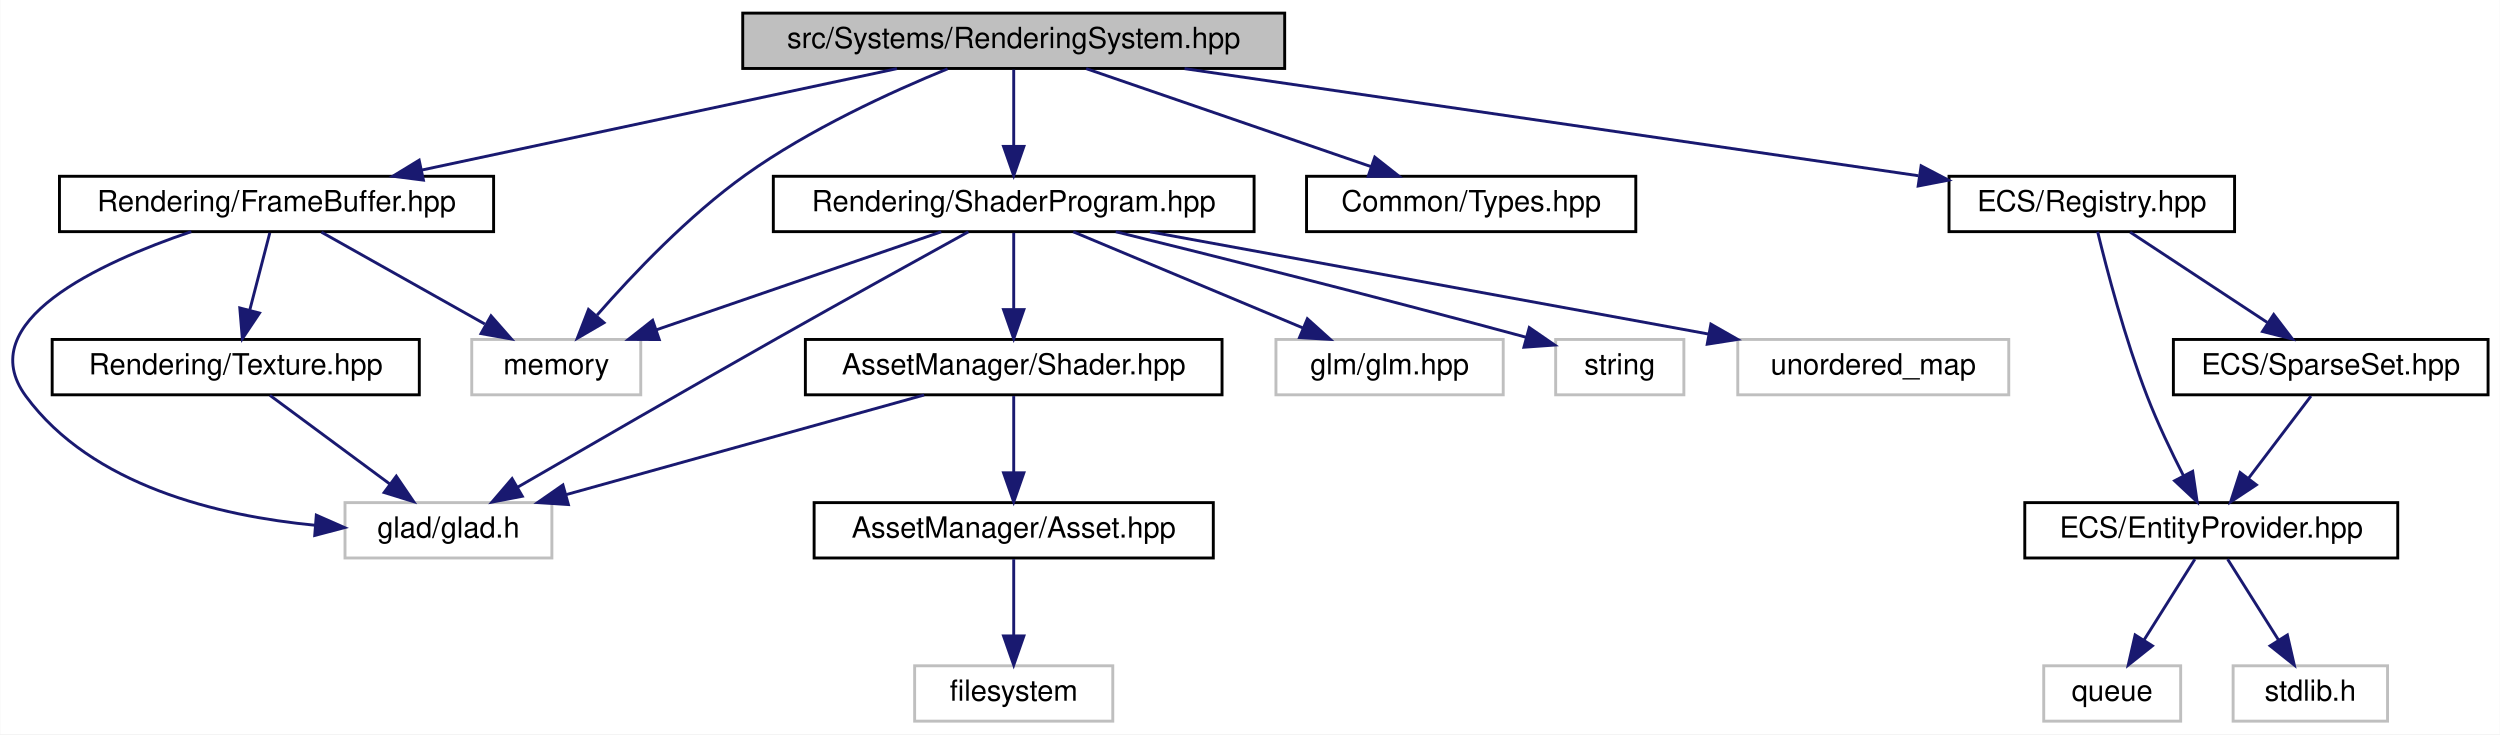
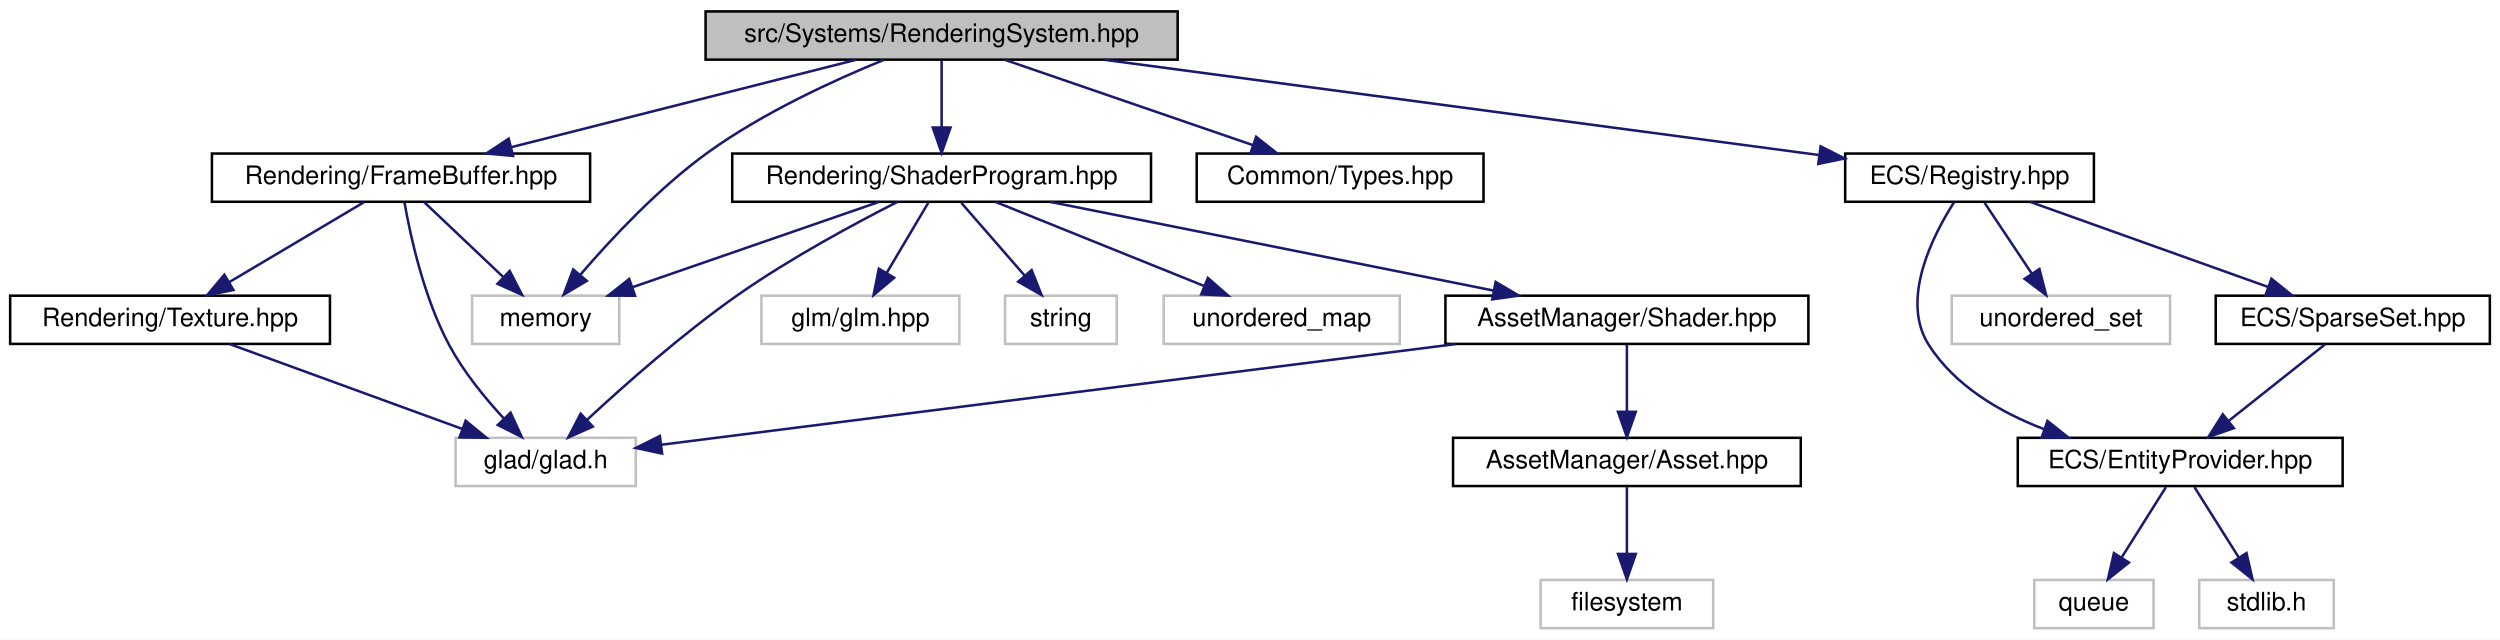
- <svg xmlns="http://www.w3.org/2000/svg" xmlns:xlink="http://www.w3.org/1999/xlink" width="858pt" height="252pt" viewBox="0.00 0.00 857.81 252.00">
+ <svg xmlns="http://www.w3.org/2000/svg" xmlns:xlink="http://www.w3.org/1999/xlink" width="985pt" height="252pt" viewBox="0.00 0.00 985.00 252.00">
  <g id="graph0" class="graph" transform="scale(1 1) rotate(0) translate(4 248)">
-     <polygon fill="white" stroke="transparent" points="-4,4 -4,-248 853.81,-248 853.81,4 -4,4" />
+     <polygon fill="white" stroke="transparent" points="-4,4 -4,-248 981,-248 981,4 -4,4" />
    <g id="node1" class="node">
      <g id="a_node1">
        <a xlink:title=" ">
-           <polygon fill="#bfbfbf" stroke="black" points="250.81,-224.5 250.81,-243.5 436.81,-243.5 436.81,-224.5 250.81,-224.5" />
-           <text text-anchor="middle" x="343.81" y="-231.5" font-family="Helvetica,sans-Serif" font-size="10.00">src/Systems/RenderingSystem.hpp</text>
+           <polygon fill="#bfbfbf" stroke="black" points="274,-224.5 274,-243.5 460,-243.5 460,-224.5 274,-224.5" />
+           <text text-anchor="middle" x="367" y="-231.5" font-family="Helvetica,sans-Serif" font-size="10.00">src/Systems/RenderingSystem.hpp</text>
        </a>
      </g>
    </g>
    <g id="node2" class="node">
      <g id="a_node2">
        <a xlink:title=" ">
-           <polygon fill="white" stroke="#bfbfbf" points="157.81,-112.5 157.81,-131.5 215.81,-131.5 215.81,-112.5 157.81,-112.5" />
-           <text text-anchor="middle" x="186.81" y="-119.5" font-family="Helvetica,sans-Serif" font-size="10.00">memory</text>
+           <polygon fill="white" stroke="#bfbfbf" points="182,-112.5 182,-131.5 240,-131.5 240,-112.5 182,-112.5" />
+           <text text-anchor="middle" x="211" y="-119.5" font-family="Helvetica,sans-Serif" font-size="10.00">memory</text>
        </a>
      </g>
    </g>
    <g id="edge1" class="edge">
-       <path fill="none" stroke="midnightblue" d="M321.1,-224.37C301.74,-216.46 273.66,-203.6 251.81,-188 232.23,-174.02 213.18,-153.97 200.81,-139.85" />
-       <polygon fill="midnightblue" stroke="midnightblue" points="203.2,-137.25 194.04,-131.92 197.88,-141.8 203.2,-137.25" />
+       <path fill="none" stroke="midnightblue" d="M344.26,-224.42C324.88,-216.53 296.79,-203.69 275,-188 255.63,-174.05 236.88,-154 224.74,-139.86" />
+       <polygon fill="midnightblue" stroke="midnightblue" points="227.2,-137.34 218.09,-131.93 221.83,-141.84 227.2,-137.34" />
    </g>
    <g id="node3" class="node">
      <g id="a_node3">
        <a xlink:href="_types_8hpp.html" target="_top" xlink:title=" ">
-           <polygon fill="white" stroke="black" points="444.31,-168.5 444.31,-187.5 557.31,-187.5 557.31,-168.5 444.31,-168.5" />
-           <text text-anchor="middle" x="500.81" y="-175.5" font-family="Helvetica,sans-Serif" font-size="10.00">Common/Types.hpp</text>
+           <polygon fill="white" stroke="black" points="467.5,-168.5 467.5,-187.5 580.5,-187.5 580.5,-168.5 467.5,-168.5" />
+           <text text-anchor="middle" x="524" y="-175.5" font-family="Helvetica,sans-Serif" font-size="10.00">Common/Types.hpp</text>
        </a>
      </g>
    </g>
    <g id="edge2" class="edge">
-       <path fill="none" stroke="midnightblue" d="M368.68,-224.44C395.1,-215.36 437.02,-200.94 466.55,-190.78" />
-       <polygon fill="midnightblue" stroke="midnightblue" points="467.73,-194.08 476.05,-187.52 465.45,-187.46 467.73,-194.08" />
+       <path fill="none" stroke="midnightblue" d="M391.88,-224.44C418.29,-215.36 460.22,-200.94 489.74,-190.78" />
+       <polygon fill="midnightblue" stroke="midnightblue" points="490.92,-194.08 499.24,-187.52 488.64,-187.46 490.92,-194.08" />
    </g>
    <g id="node4" class="node">
      <g id="a_node4">
        <a xlink:href="_registry_8hpp.html" target="_top" xlink:title=" ">
-           <polygon fill="white" stroke="black" points="664.81,-168.5 664.81,-187.5 762.81,-187.5 762.81,-168.5 664.81,-168.5" />
-           <text text-anchor="middle" x="713.81" y="-175.5" font-family="Helvetica,sans-Serif" font-size="10.00">ECS/Registry.hpp</text>
+           <polygon fill="white" stroke="black" points="723,-168.5 723,-187.5 821,-187.5 821,-168.5 723,-168.5" />
+           <text text-anchor="middle" x="772" y="-175.5" font-family="Helvetica,sans-Serif" font-size="10.00">ECS/Registry.hpp</text>
        </a>
      </g>
    </g>
    <g id="edge3" class="edge">
-       <path fill="none" stroke="midnightblue" d="M402.44,-224.44C471.34,-214.39 585.04,-197.79 654.32,-187.68" />
-       <polygon fill="midnightblue" stroke="midnightblue" points="655.23,-191.09 664.62,-186.18 654.22,-184.16 655.23,-191.09" />
+       <path fill="none" stroke="midnightblue" d="M431.17,-224.44C508.5,-214.13 637.38,-196.95 712.54,-186.93" />
+       <polygon fill="midnightblue" stroke="midnightblue" points="713.33,-190.35 722.78,-185.56 712.4,-183.42 713.33,-190.35" />
+     </g>
+     <g id="node10" class="node">
+       <g id="a_node10">
+         <a xlink:href="_shader_program_8hpp.html" target="_top" xlink:title=" ">
+           <polygon fill="white" stroke="black" points="284.5,-168.5 284.5,-187.5 449.5,-187.5 449.5,-168.5 284.5,-168.5" />
+           <text text-anchor="middle" x="367" y="-175.5" font-family="Helvetica,sans-Serif" font-size="10.00">Rendering/ShaderProgram.hpp</text>
+         </a>
+       </g>
+     </g>
+     <g id="edge10" class="edge">
+       <path fill="none" stroke="midnightblue" d="M367,-224.08C367,-217.01 367,-206.86 367,-197.99" />
+       <polygon fill="midnightblue" stroke="midnightblue" points="370.5,-197.75 367,-187.75 363.5,-197.75 370.5,-197.75" />
+     </g>
+     <g id="node18" class="node">
+       <g id="a_node18">
+         <a xlink:href="_frame_buffer_8hpp.html" target="_top" xlink:title=" ">
+           <polygon fill="white" stroke="black" points="79.5,-168.5 79.5,-187.5 228.5,-187.5 228.5,-168.5 79.5,-168.5" />
+           <text text-anchor="middle" x="154" y="-175.5" font-family="Helvetica,sans-Serif" font-size="10.00">Rendering/FrameBuffer.hpp</text>
+         </a>
+       </g>
+     </g>
+     <g id="edge20" class="edge">
+       <path fill="none" stroke="midnightblue" d="M333.25,-224.44C296.48,-215.12 237.55,-200.18 197.38,-190" />
+       <polygon fill="midnightblue" stroke="midnightblue" points="198.15,-186.58 187.59,-187.52 196.43,-193.37 198.15,-186.58" />
+     </g>
+     <g id="node5" class="node">
+       <g id="a_node5">
+         <a xlink:title=" ">
+           <polygon fill="white" stroke="#bfbfbf" points="765,-112.5 765,-131.5 851,-131.5 851,-112.5 765,-112.5" />
+           <text text-anchor="middle" x="808" y="-119.5" font-family="Helvetica,sans-Serif" font-size="10.00">unordered_set</text>
+         </a>
+       </g>
+     </g>
+     <g id="edge4" class="edge">
+       <path fill="none" stroke="midnightblue" d="M777.94,-168.08C782.98,-160.53 790.34,-149.49 796.51,-140.23" />
+       <polygon fill="midnightblue" stroke="midnightblue" points="799.53,-142.01 802.17,-131.75 793.71,-138.13 799.53,-142.01" />
+     </g>
+     <g id="node6" class="node">
+       <g id="a_node6">
+         <a xlink:href="_entity_provider_8hpp.html" target="_top" xlink:title="Manages a pool of unused entity identifiers and provides mechanisms for requesting and removing them.">
+           <polygon fill="white" stroke="black" points="791,-56.5 791,-75.5 919,-75.5 919,-56.5 791,-56.5" />
+           <text text-anchor="middle" x="855" y="-63.5" font-family="Helvetica,sans-Serif" font-size="10.00">ECS/EntityProvider.hpp</text>
+         </a>
+       </g>
+     </g>
+     <g id="edge5" class="edge">
+       <path fill="none" stroke="midnightblue" d="M765.89,-168.3C757.47,-155.13 744.55,-129.78 756,-112 766.31,-95.99 783.85,-85.62 801.33,-78.92" />
+       <polygon fill="midnightblue" stroke="midnightblue" points="802.7,-82.15 810.99,-75.56 800.4,-75.54 802.7,-82.15" />
    </g>
    <g id="node9" class="node">
      <g id="a_node9">
-         <a xlink:href="_shader_program_8hpp.html" target="_top" xlink:title=" ">
-           <polygon fill="white" stroke="black" points="261.31,-168.5 261.31,-187.5 426.31,-187.5 426.31,-168.5 261.31,-168.5" />
-           <text text-anchor="middle" x="343.81" y="-175.5" font-family="Helvetica,sans-Serif" font-size="10.00">Rendering/ShaderProgram.hpp</text>
-         </a>
-       </g>
+         <a xlink:href="_sparse_set_8hpp.html" target="_top" xlink:title=" ">
+           <polygon fill="white" stroke="black" points="869,-112.5 869,-131.5 977,-131.5 977,-112.5 869,-112.5" />
+           <text text-anchor="middle" x="923" y="-119.5" font-family="Helvetica,sans-Serif" font-size="10.00">ECS/SparseSet.hpp</text>
+         </a>
+       </g>
+     </g>
+     <g id="edge8" class="edge">
+       <path fill="none" stroke="midnightblue" d="M795.93,-168.44C821.22,-159.4 861.3,-145.06 889.68,-134.92" />
+       <polygon fill="midnightblue" stroke="midnightblue" points="890.95,-138.18 899.19,-131.52 888.59,-131.59 890.95,-138.18" />
+     </g>
+     <g id="node7" class="node">
+       <g id="a_node7">
+         <a xlink:title=" ">
+           <polygon fill="white" stroke="#bfbfbf" points="862.5,-0.5 862.5,-19.5 915.5,-19.5 915.5,-0.5 862.5,-0.5" />
+           <text text-anchor="middle" x="889" y="-7.5" font-family="Helvetica,sans-Serif" font-size="10.00">stdlib.h</text>
+         </a>
+       </g>
+     </g>
+     <g id="edge6" class="edge">
+       <path fill="none" stroke="midnightblue" d="M860.61,-56.08C865.37,-48.53 872.32,-37.49 878.15,-28.23" />
+       <polygon fill="midnightblue" stroke="midnightblue" points="881.12,-30.08 883.49,-19.75 875.2,-26.35 881.12,-30.08" />
+     </g>
+     <g id="node8" class="node">
+       <g id="a_node8">
+         <a xlink:title=" ">
+           <polygon fill="white" stroke="#bfbfbf" points="797.5,-0.5 797.5,-19.5 844.5,-19.5 844.5,-0.5 797.5,-0.5" />
+           <text text-anchor="middle" x="821" y="-7.5" font-family="Helvetica,sans-Serif" font-size="10.00">queue</text>
+         </a>
+       </g>
+     </g>
+     <g id="edge7" class="edge">
+       <path fill="none" stroke="midnightblue" d="M849.39,-56.08C844.63,-48.53 837.68,-37.49 831.85,-28.23" />
+       <polygon fill="midnightblue" stroke="midnightblue" points="834.8,-26.35 826.51,-19.75 828.88,-30.08 834.8,-26.35" />
    </g>
    <g id="edge9" class="edge">
-       <path fill="none" stroke="midnightblue" d="M343.81,-224.08C343.81,-217.01 343.81,-206.86 343.81,-197.99" />
-       <polygon fill="midnightblue" stroke="midnightblue" points="347.31,-197.75 343.81,-187.75 340.31,-197.75 347.31,-197.75" />
+       <path fill="none" stroke="midnightblue" d="M912.07,-112.32C901.83,-104.18 886.28,-91.84 874,-82.09" />
+       <polygon fill="midnightblue" stroke="midnightblue" points="876.13,-79.31 866.12,-75.83 871.78,-84.79 876.13,-79.31" />
+     </g>
+     <g id="edge13" class="edge">
+       <path fill="none" stroke="midnightblue" d="M342.28,-168.44C316.15,-159.4 274.74,-145.06 245.42,-134.92" />
+       <polygon fill="midnightblue" stroke="midnightblue" points="246.2,-131.48 235.6,-131.52 243.91,-138.1 246.2,-131.48" />
+     </g>
+     <g id="node11" class="node">
+       <g id="a_node11">
+         <a xlink:title=" ">
+           <polygon fill="white" stroke="#bfbfbf" points="175.5,-56.5 175.5,-75.5 246.5,-75.5 246.5,-56.5 175.5,-56.5" />
+           <text text-anchor="middle" x="211" y="-63.5" font-family="Helvetica,sans-Serif" font-size="10.00">glad/glad.h</text>
+         </a>
+       </g>
+     </g>
+     <g id="edge11" class="edge">
+       <path fill="none" stroke="midnightblue" d="M349.56,-168.45C332.95,-160.01 307.51,-146.33 287,-132 265.15,-116.73 242.16,-96.39 227.27,-82.56" />
+       <polygon fill="midnightblue" stroke="midnightblue" points="229.57,-79.92 219.89,-75.62 224.78,-85.02 229.57,-79.92" />
+     </g>
+     <g id="node12" class="node">
+       <g id="a_node12">
+         <a xlink:title=" ">
+           <polygon fill="white" stroke="#bfbfbf" points="296,-112.5 296,-131.5 374,-131.5 374,-112.5 296,-112.5" />
+           <text text-anchor="middle" x="335" y="-119.5" font-family="Helvetica,sans-Serif" font-size="10.00">glm/glm.hpp</text>
+         </a>
+       </g>
+     </g>
+     <g id="edge12" class="edge">
+       <path fill="none" stroke="midnightblue" d="M361.72,-168.08C357.29,-160.61 350.84,-149.72 345.38,-140.52" />
+       <polygon fill="midnightblue" stroke="midnightblue" points="348.29,-138.57 340.19,-131.75 342.27,-142.14 348.29,-138.57" />
+     </g>
+     <g id="node13" class="node">
+       <g id="a_node13">
+         <a xlink:title=" ">
+           <polygon fill="white" stroke="#bfbfbf" points="392,-112.5 392,-131.5 436,-131.5 436,-112.5 392,-112.5" />
+           <text text-anchor="middle" x="414" y="-119.5" font-family="Helvetica,sans-Serif" font-size="10.00">string</text>
+         </a>
+       </g>
+     </g>
+     <g id="edge14" class="edge">
+       <path fill="none" stroke="midnightblue" d="M374.76,-168.08C381.54,-160.3 391.54,-148.8 399.76,-139.37" />
+       <polygon fill="midnightblue" stroke="midnightblue" points="402.46,-141.59 406.38,-131.75 397.18,-137 402.46,-141.59" />
+     </g>
+     <g id="node14" class="node">
+       <g id="a_node14">
+         <a xlink:title=" ">
+           <polygon fill="white" stroke="#bfbfbf" points="454.5,-112.5 454.5,-131.5 547.5,-131.5 547.5,-112.5 454.5,-112.5" />
+           <text text-anchor="middle" x="501" y="-119.5" font-family="Helvetica,sans-Serif" font-size="10.00">unordered_map</text>
+         </a>
+       </g>
+     </g>
+     <g id="edge15" class="edge">
+       <path fill="none" stroke="midnightblue" d="M388.23,-168.44C410.38,-159.52 445.32,-145.44 470.44,-135.32" />
+       <polygon fill="midnightblue" stroke="midnightblue" points="471.9,-138.5 479.87,-131.52 469.28,-132.01 471.9,-138.5" />
+     </g>
+     <g id="node15" class="node">
+       <g id="a_node15">
+         <a xlink:href="_shader_8hpp.html" target="_top" xlink:title=" ">
+           <polygon fill="white" stroke="black" points="565.5,-112.5 565.5,-131.5 708.5,-131.5 708.5,-112.5 565.5,-112.5" />
+           <text text-anchor="middle" x="637" y="-119.5" font-family="Helvetica,sans-Serif" font-size="10.00">AssetManager/Shader.hpp</text>
+         </a>
+       </g>
+     </g>
+     <g id="edge16" class="edge">
+       <path fill="none" stroke="midnightblue" d="M409.78,-168.44C457.18,-158.96 533.63,-143.67 584.58,-133.48" />
+       <polygon fill="midnightblue" stroke="midnightblue" points="585.3,-136.91 594.42,-131.52 583.93,-130.05 585.3,-136.91" />
+     </g>
+     <g id="edge17" class="edge">
+       <path fill="none" stroke="midnightblue" d="M569.5,-112.44C482,-101.35 331.75,-82.31 256.6,-72.78" />
+       <polygon fill="midnightblue" stroke="midnightblue" points="256.87,-69.29 246.51,-71.5 255.99,-76.23 256.87,-69.29" />
+     </g>
+     <g id="node16" class="node">
+       <g id="a_node16">
+         <a xlink:href="_asset_8hpp.html" target="_top" xlink:title=" ">
+           <polygon fill="white" stroke="black" points="568.5,-56.5 568.5,-75.5 705.5,-75.5 705.5,-56.5 568.5,-56.5" />
+           <text text-anchor="middle" x="637" y="-63.5" font-family="Helvetica,sans-Serif" font-size="10.00">AssetManager/Asset.hpp</text>
+         </a>
+       </g>
+     </g>
+     <g id="edge18" class="edge">
+       <path fill="none" stroke="midnightblue" d="M637,-112.08C637,-105.01 637,-94.86 637,-85.99" />
+       <polygon fill="midnightblue" stroke="midnightblue" points="640.5,-85.75 637,-75.75 633.5,-85.75 640.5,-85.75" />
    </g>
    <g id="node17" class="node">
      <g id="a_node17">
-         <a xlink:href="_frame_buffer_8hpp.html" target="_top" xlink:title=" ">
-           <polygon fill="white" stroke="black" points="16.31,-168.5 16.31,-187.5 165.31,-187.5 165.31,-168.5 16.31,-168.5" />
-           <text text-anchor="middle" x="90.81" y="-175.5" font-family="Helvetica,sans-Serif" font-size="10.00">Rendering/FrameBuffer.hpp</text>
+         <a xlink:title=" ">
+           <polygon fill="white" stroke="#bfbfbf" points="603,-0.5 603,-19.5 671,-19.5 671,-0.5 603,-0.5" />
+           <text text-anchor="middle" x="637" y="-7.5" font-family="Helvetica,sans-Serif" font-size="10.00">filesystem</text>
        </a>
      </g>
    </g>
    <g id="edge19" class="edge">
-       <path fill="none" stroke="midnightblue" d="M303.72,-224.44C259.49,-215 188.27,-199.8 140.52,-189.61" />
-       <polygon fill="midnightblue" stroke="midnightblue" points="141.22,-186.18 130.71,-187.52 139.76,-193.03 141.22,-186.18" />
-     </g>
-     <g id="node5" class="node">
-       <g id="a_node5">
-         <a xlink:href="_entity_provider_8hpp.html" target="_top" xlink:title="Manages a pool of unused entity identifiers and provides mechanisms for requesting and removing them.">
-           <polygon fill="white" stroke="black" points="690.81,-56.5 690.81,-75.5 818.81,-75.5 818.81,-56.5 690.81,-56.5" />
-           <text text-anchor="middle" x="754.81" y="-63.5" font-family="Helvetica,sans-Serif" font-size="10.00">ECS/EntityProvider.hpp</text>
-         </a>
-       </g>
-     </g>
-     <g id="edge4" class="edge">
-       <path fill="none" stroke="midnightblue" d="M715.82,-168.43C718.88,-155.85 725.16,-131.73 732.81,-112 736.38,-102.78 741.12,-92.86 745.29,-84.7" />
-       <polygon fill="midnightblue" stroke="midnightblue" points="748.43,-86.25 749.97,-75.76 742.23,-83 748.43,-86.25" />
-     </g>
-     <g id="node8" class="node">
-       <g id="a_node8">
-         <a xlink:href="_sparse_set_8hpp.html" target="_top" xlink:title=" ">
-           <polygon fill="white" stroke="black" points="741.81,-112.5 741.81,-131.5 849.81,-131.5 849.81,-112.5 741.81,-112.5" />
-           <text text-anchor="middle" x="795.81" y="-119.5" font-family="Helvetica,sans-Serif" font-size="10.00">ECS/SparseSet.hpp</text>
-         </a>
-       </g>
-     </g>
-     <g id="edge7" class="edge">
-       <path fill="none" stroke="midnightblue" d="M726.98,-168.32C739.65,-159.98 759.04,-147.21 774.01,-137.35" />
-       <polygon fill="midnightblue" stroke="midnightblue" points="776.24,-140.08 782.67,-131.65 772.39,-134.23 776.24,-140.08" />
-     </g>
-     <g id="node6" class="node">
-       <g id="a_node6">
-         <a xlink:title=" ">
-           <polygon fill="white" stroke="#bfbfbf" points="762.31,-0.5 762.31,-19.5 815.31,-19.5 815.31,-0.5 762.31,-0.5" />
-           <text text-anchor="middle" x="788.81" y="-7.5" font-family="Helvetica,sans-Serif" font-size="10.00">stdlib.h</text>
-         </a>
-       </g>
-     </g>
-     <g id="edge5" class="edge">
-       <path fill="none" stroke="midnightblue" d="M760.42,-56.08C765.17,-48.53 772.13,-37.49 777.96,-28.23" />
-       <polygon fill="midnightblue" stroke="midnightblue" points="780.93,-30.08 783.3,-19.75 775.01,-26.35 780.93,-30.08" />
-     </g>
-     <g id="node7" class="node">
-       <g id="a_node7">
-         <a xlink:title=" ">
-           <polygon fill="white" stroke="#bfbfbf" points="697.31,-0.5 697.31,-19.5 744.31,-19.5 744.31,-0.5 697.31,-0.5" />
-           <text text-anchor="middle" x="720.81" y="-7.5" font-family="Helvetica,sans-Serif" font-size="10.00">queue</text>
-         </a>
-       </g>
-     </g>
-     <g id="edge6" class="edge">
-       <path fill="none" stroke="midnightblue" d="M749.19,-56.08C744.44,-48.53 737.49,-37.49 731.66,-28.23" />
-       <polygon fill="midnightblue" stroke="midnightblue" points="734.61,-26.35 726.32,-19.75 728.68,-30.08 734.61,-26.35" />
-     </g>
-     <g id="edge8" class="edge">
-       <path fill="none" stroke="midnightblue" d="M789.04,-112.08C783.25,-104.46 774.75,-93.26 767.67,-83.94" />
-       <polygon fill="midnightblue" stroke="midnightblue" points="770.29,-81.6 761.45,-75.75 764.71,-85.83 770.29,-81.6" />
-     </g>
-     <g id="edge12" class="edge">
-       <path fill="none" stroke="midnightblue" d="M318.93,-168.44C292.52,-159.36 250.59,-144.94 221.07,-134.78" />
-       <polygon fill="midnightblue" stroke="midnightblue" points="222.16,-131.46 211.57,-131.52 219.89,-138.08 222.16,-131.46" />
-     </g>
-     <g id="node10" class="node">
-       <g id="a_node10">
-         <a xlink:title=" ">
-           <polygon fill="white" stroke="#bfbfbf" points="114.31,-56.5 114.31,-75.5 185.31,-75.5 185.31,-56.5 114.31,-56.5" />
-           <text text-anchor="middle" x="149.81" y="-63.5" font-family="Helvetica,sans-Serif" font-size="10.00">glad/glad.h</text>
-         </a>
-       </g>
-     </g>
-     <g id="edge10" class="edge">
-       <path fill="none" stroke="midnightblue" d="M328.24,-168.44C311.9,-159.44 285.49,-144.83 262.81,-132 231.81,-114.48 196.24,-93.94 173.42,-80.72" />
-       <polygon fill="midnightblue" stroke="midnightblue" points="175.16,-77.68 164.76,-75.69 171.65,-83.74 175.16,-77.68" />
-     </g>
-     <g id="node11" class="node">
-       <g id="a_node11">
-         <a xlink:title=" ">
-           <polygon fill="white" stroke="#bfbfbf" points="433.81,-112.5 433.81,-131.5 511.81,-131.5 511.81,-112.5 433.81,-112.5" />
-           <text text-anchor="middle" x="472.81" y="-119.5" font-family="Helvetica,sans-Serif" font-size="10.00">glm/glm.hpp</text>
-         </a>
-       </g>
-     </g>
-     <g id="edge11" class="edge">
-       <path fill="none" stroke="midnightblue" d="M364.25,-168.44C385.48,-159.56 418.91,-145.56 443.06,-135.45" />
-       <polygon fill="midnightblue" stroke="midnightblue" points="444.59,-138.61 452.46,-131.52 441.89,-132.15 444.59,-138.61" />
-     </g>
-     <g id="node12" class="node">
-       <g id="a_node12">
-         <a xlink:title=" ">
-           <polygon fill="white" stroke="#bfbfbf" points="529.81,-112.5 529.81,-131.5 573.81,-131.5 573.81,-112.5 529.81,-112.5" />
-           <text text-anchor="middle" x="551.81" y="-119.5" font-family="Helvetica,sans-Serif" font-size="10.00">string</text>
-         </a>
-       </g>
-     </g>
-     <g id="edge13" class="edge">
-       <path fill="none" stroke="midnightblue" d="M378.83,-168.47C412.57,-160.16 465.3,-146.97 519.67,-132.25" />
-       <polygon fill="midnightblue" stroke="midnightblue" points="520.75,-135.58 529.48,-129.58 518.91,-128.83 520.75,-135.58" />
-     </g>
-     <g id="node13" class="node">
-       <g id="a_node13">
-         <a xlink:title=" ">
-           <polygon fill="white" stroke="#bfbfbf" points="592.31,-112.5 592.31,-131.5 685.31,-131.5 685.31,-112.5 592.31,-112.5" />
-           <text text-anchor="middle" x="638.81" y="-119.5" font-family="Helvetica,sans-Serif" font-size="10.00">unordered_map</text>
-         </a>
-       </g>
-     </g>
-     <g id="edge14" class="edge">
-       <path fill="none" stroke="midnightblue" d="M390.55,-168.44C442.55,-158.92 526.56,-143.55 582.23,-133.36" />
-       <polygon fill="midnightblue" stroke="midnightblue" points="583.08,-136.76 592.28,-131.52 581.82,-129.87 583.08,-136.76" />
-     </g>
-     <g id="node14" class="node">
-       <g id="a_node14">
-         <a xlink:href="_shader_8hpp.html" target="_top" xlink:title=" ">
-           <polygon fill="white" stroke="black" points="272.31,-112.5 272.31,-131.5 415.31,-131.5 415.31,-112.5 272.31,-112.5" />
-           <text text-anchor="middle" x="343.81" y="-119.5" font-family="Helvetica,sans-Serif" font-size="10.00">AssetManager/Shader.hpp</text>
-         </a>
-       </g>
-     </g>
-     <g id="edge15" class="edge">
-       <path fill="none" stroke="midnightblue" d="M343.81,-168.08C343.81,-161.01 343.81,-150.86 343.81,-141.99" />
-       <polygon fill="midnightblue" stroke="midnightblue" points="347.31,-141.75 343.81,-131.75 340.31,-141.75 347.31,-141.75" />
-     </g>
-     <g id="edge16" class="edge">
-       <path fill="none" stroke="midnightblue" d="M313.07,-112.44C279.86,-103.2 226.82,-88.44 190.25,-78.26" />
-       <polygon fill="midnightblue" stroke="midnightblue" points="190.98,-74.83 180.4,-75.52 189.1,-81.57 190.98,-74.83" />
-     </g>
-     <g id="node15" class="node">
-       <g id="a_node15">
-         <a xlink:href="_asset_8hpp.html" target="_top" xlink:title=" ">
-           <polygon fill="white" stroke="black" points="275.31,-56.5 275.31,-75.5 412.31,-75.5 412.31,-56.5 275.31,-56.5" />
-           <text text-anchor="middle" x="343.81" y="-63.5" font-family="Helvetica,sans-Serif" font-size="10.00">AssetManager/Asset.hpp</text>
-         </a>
-       </g>
-     </g>
-     <g id="edge17" class="edge">
-       <path fill="none" stroke="midnightblue" d="M343.81,-112.08C343.81,-105.01 343.81,-94.86 343.81,-85.99" />
-       <polygon fill="midnightblue" stroke="midnightblue" points="347.31,-85.75 343.81,-75.75 340.31,-85.75 347.31,-85.75" />
-     </g>
-     <g id="node16" class="node">
-       <g id="a_node16">
-         <a xlink:title=" ">
-           <polygon fill="white" stroke="#bfbfbf" points="309.81,-0.5 309.81,-19.5 377.81,-19.5 377.81,-0.5 309.81,-0.5" />
-           <text text-anchor="middle" x="343.81" y="-7.5" font-family="Helvetica,sans-Serif" font-size="10.00">filesystem</text>
-         </a>
-       </g>
-     </g>
-     <g id="edge18" class="edge">
-       <path fill="none" stroke="midnightblue" d="M343.81,-56.08C343.81,-49.01 343.81,-38.86 343.81,-29.99" />
-       <polygon fill="midnightblue" stroke="midnightblue" points="347.31,-29.75 343.81,-19.75 340.31,-29.75 347.31,-29.75" />
-     </g>
-     <g id="edge20" class="edge">
-       <path fill="none" stroke="midnightblue" d="M106.23,-168.32C121.35,-159.82 144.62,-146.73 162.28,-136.8" />
-       <polygon fill="midnightblue" stroke="midnightblue" points="164.42,-139.61 171.42,-131.65 160.99,-133.51 164.42,-139.61" />
+       <path fill="none" stroke="midnightblue" d="M637,-56.08C637,-49.01 637,-38.86 637,-29.99" />
+       <polygon fill="midnightblue" stroke="midnightblue" points="640.5,-29.75 637,-19.75 633.5,-29.75 640.5,-29.75" />
    </g>
    <g id="edge21" class="edge">
-       <path fill="none" stroke="midnightblue" d="M61.54,-168.5C29.79,-157.75 -14.01,-137.54 4.81,-112 27.41,-81.33 70.71,-70.94 104.14,-67.72" />
-       <polygon fill="midnightblue" stroke="midnightblue" points="104.46,-71.2 114.16,-66.93 103.92,-64.23 104.46,-71.2" />
-     </g>
-     <g id="node18" class="node">
-       <g id="a_node18">
+       <path fill="none" stroke="midnightblue" d="M163.16,-168.32C171.5,-160.42 184.03,-148.55 194.18,-138.94" />
+       <polygon fill="midnightblue" stroke="midnightblue" points="196.82,-141.25 201.68,-131.83 192.01,-136.17 196.82,-141.25" />
+     </g>
+     <g id="edge22" class="edge">
+       <path fill="none" stroke="midnightblue" d="M155.38,-168.14C157.66,-155.2 162.99,-130.64 173,-112 178.66,-101.46 187.08,-91.15 194.56,-83.07" />
+       <polygon fill="midnightblue" stroke="midnightblue" points="197.16,-85.42 201.59,-75.8 192.12,-80.56 197.16,-85.42" />
+     </g>
+     <g id="node19" class="node">
+       <g id="a_node19">
        <a xlink:href="_texture_8hpp.html" target="_top" xlink:title=" ">
-           <polygon fill="white" stroke="black" points="13.81,-112.5 13.81,-131.5 139.81,-131.5 139.81,-112.5 13.81,-112.5" />
-           <text text-anchor="middle" x="76.81" y="-119.5" font-family="Helvetica,sans-Serif" font-size="10.00">Rendering/Texture.hpp</text>
-         </a>
-       </g>
-     </g>
-     <g id="edge22" class="edge">
-       <path fill="none" stroke="midnightblue" d="M88.5,-168.08C86.64,-160.93 83.97,-150.64 81.65,-141.69" />
-       <polygon fill="midnightblue" stroke="midnightblue" points="84.97,-140.55 79.08,-131.75 78.2,-142.31 84.97,-140.55" />
+           <polygon fill="white" stroke="black" points="0,-112.5 0,-131.5 126,-131.5 126,-112.5 0,-112.5" />
+           <text text-anchor="middle" x="63" y="-119.5" font-family="Helvetica,sans-Serif" font-size="10.00">Rendering/Texture.hpp</text>
+         </a>
+       </g>
    </g>
    <g id="edge23" class="edge">
-       <path fill="none" stroke="midnightblue" d="M88.54,-112.32C99.64,-104.11 116.55,-91.6 129.79,-81.81" />
-       <polygon fill="midnightblue" stroke="midnightblue" points="131.91,-84.59 137.87,-75.83 127.74,-78.97 131.91,-84.59" />
+       <path fill="none" stroke="midnightblue" d="M139.38,-168.32C125.05,-159.82 102.99,-146.73 86.25,-136.8" />
+       <polygon fill="midnightblue" stroke="midnightblue" points="87.97,-133.75 77.58,-131.65 84.4,-139.77 87.97,-133.75" />
+     </g>
+     <g id="edge24" class="edge">
+       <path fill="none" stroke="midnightblue" d="M86.45,-112.44C111.13,-103.44 150.19,-89.19 177.98,-79.05" />
+       <polygon fill="midnightblue" stroke="midnightblue" points="179.46,-82.23 187.66,-75.52 177.06,-75.66 179.46,-82.23" />
    </g>
  </g>
</svg>
